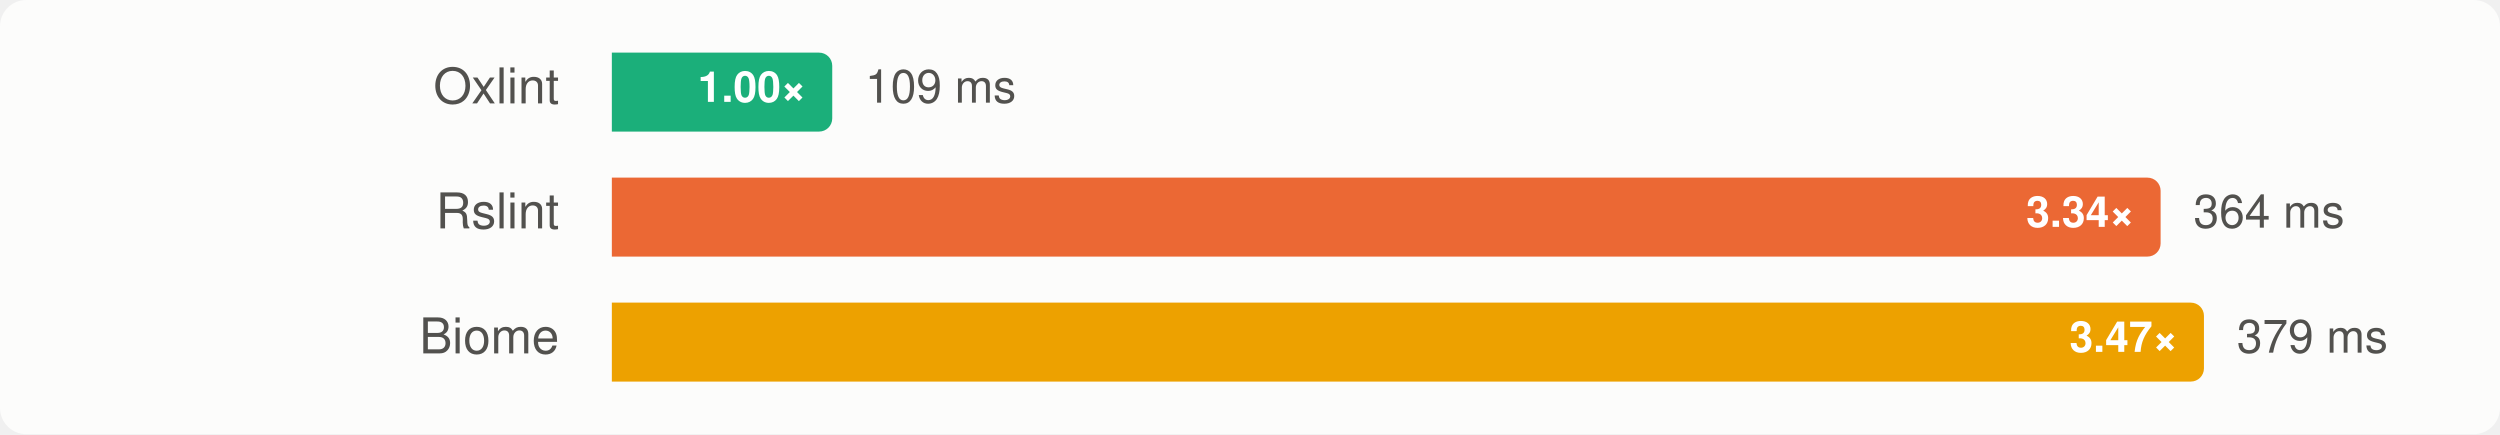
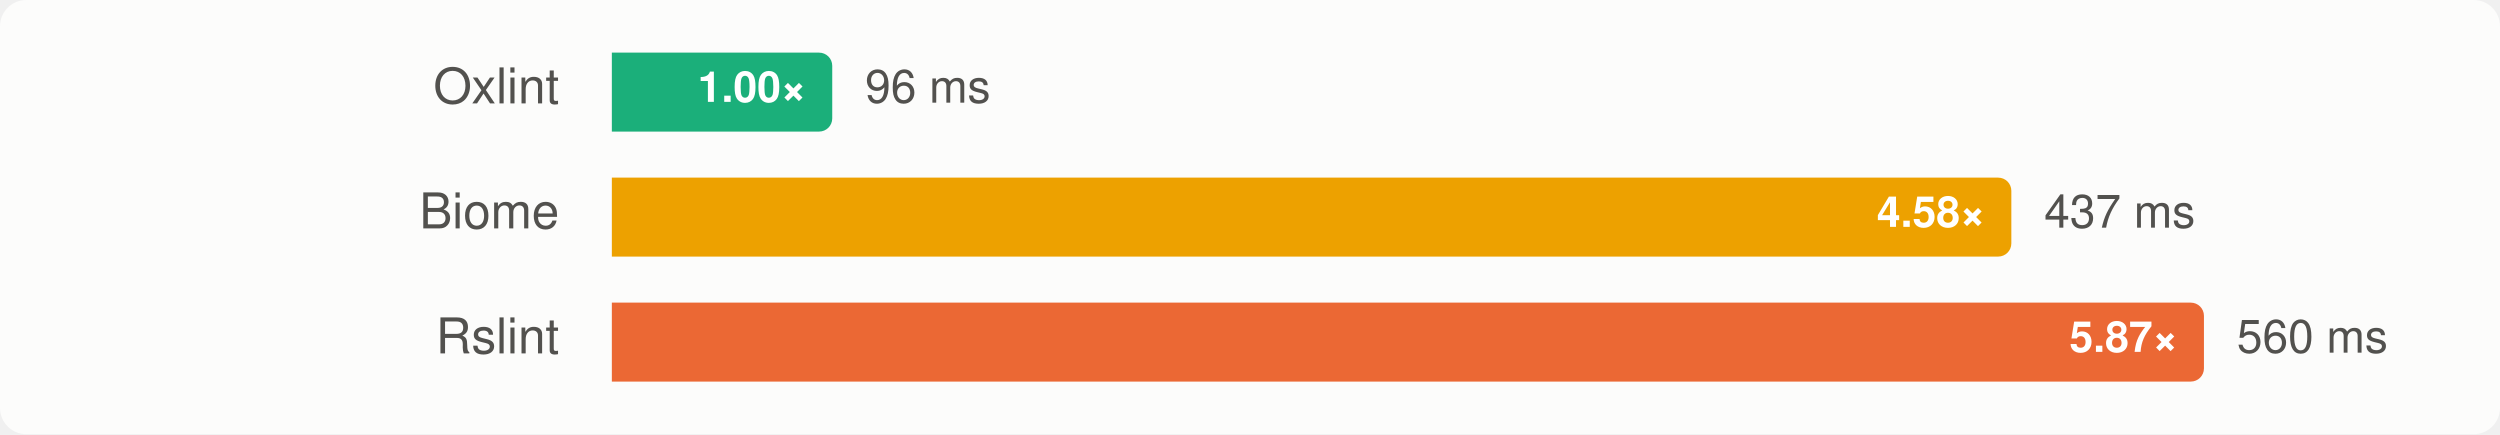
<svg xmlns="http://www.w3.org/2000/svg" width="760" height="132" viewBox="0 0 760 132" font-family="-apple-system, BlinkMacSystemFont, 'Segoe UI', Helvetica, Arial, sans-serif" role="img" aria-label="Group C, rsbuild: median wall time, lower is better">
  <style>
    .surface { fill: #fcfcfb; }
    .t-primary { fill: #0b0b0b; }
    .t-secondary { fill: #52514e; }
    .ratio { fill: #ffffff; }
    .bar-rslint { fill: #eb6834; }
    .bar-oxlint { fill: #1baf7a; }
    .bar-oxlint-tsgolint { fill: #1baf7a; }
    .bar-oxlint-tsrs { fill: #9362cc; }
    .bar-oxlint-tsrs-fast { fill: #247eab; }
    .bar-biome { fill: #eda100; }
    @media (prefers-color-scheme: dark) {
      .surface { fill: #1a1a19; }
      .t-primary { fill: #f0efec; }
      .t-secondary { fill: #c3c2b7; }
      .bar-rslint { fill: #d95926; }
      .bar-oxlint { fill: #199e70; }
      .bar-oxlint-tsgolint { fill: #199e70; }
      .bar-oxlint-tsrs { fill: #a47ad7; }
      .bar-oxlint-tsrs-fast { fill: #3b94bd; }
      .bar-biome { fill: #c98500; }
    }
  </style>
  <rect class="surface" width="760" height="132" rx="8" />
  <g>
    <text class="t-secondary" x="170" y="28" text-anchor="end" dominant-baseline="central" font-size="15">Oxlint</text>
    <path class="bar-oxlint" d="M186,16H249A4,4 0 0 1 253,20V36A4,4 0 0 1 249,40H186Z" />
    <text class="ratio" x="245" y="28" text-anchor="end" dominant-baseline="central" font-size="13" font-weight="700">1.00×</text>
-     <text class="t-secondary" x="263" y="28" dominant-baseline="central" font-size="14">109 ms</text>
+     <text class="t-secondary" x="263" y="28" dominant-baseline="central" font-size="14">96 ms</text>
  </g>
  <g>
-     <text class="t-secondary" x="170" y="66" text-anchor="end" dominant-baseline="central" font-size="15">Rslint</text>
-     <path class="bar-rslint" d="M186,54H652.827A4,4 0 0 1 656.827,58V74A4,4 0 0 1 652.827,78H186Z" />
-     <text class="ratio" x="648.827" y="66" text-anchor="end" dominant-baseline="central" font-size="13" font-weight="700">3.34×</text>
-     <text class="t-secondary" x="666.827" y="66" dominant-baseline="central" font-size="14">364 ms</text>
+     <text class="t-secondary" x="170" y="66" text-anchor="end" dominant-baseline="central" font-size="15">Biome</text>
+     <path class="bar-biome" d="M186,54H607.447A4,4 0 0 1 611.447,58V74A4,4 0 0 1 607.447,78H186Z" />
+     <text class="ratio" x="603.447" y="66" text-anchor="end" dominant-baseline="central" font-size="13" font-weight="700">4.58×</text>
+     <text class="t-secondary" x="621.447" y="66" dominant-baseline="central" font-size="14">437 ms</text>
  </g>
  <g>
-     <text class="t-secondary" x="170" y="104" text-anchor="end" dominant-baseline="central" font-size="15">Biome</text>
-     <path class="bar-biome" d="M186,92H666A4,4 0 0 1 670,96V112A4,4 0 0 1 666,116H186Z" />
-     <text class="ratio" x="662" y="104" text-anchor="end" dominant-baseline="central" font-size="13" font-weight="700">3.47×</text>
-     <text class="t-secondary" x="680" y="104" dominant-baseline="central" font-size="14">379 ms</text>
+     <text class="t-secondary" x="170" y="104" text-anchor="end" dominant-baseline="central" font-size="15">Rslint</text>
+     <path class="bar-rslint" d="M186,92H666A4,4 0 0 1 670,96V112A4,4 0 0 1 666,116H186Z" />
+     <text class="ratio" x="662" y="104" text-anchor="end" dominant-baseline="central" font-size="13" font-weight="700">5.87×</text>
+     <text class="t-secondary" x="680" y="104" dominant-baseline="central" font-size="14">560 ms</text>
  </g>
</svg>
